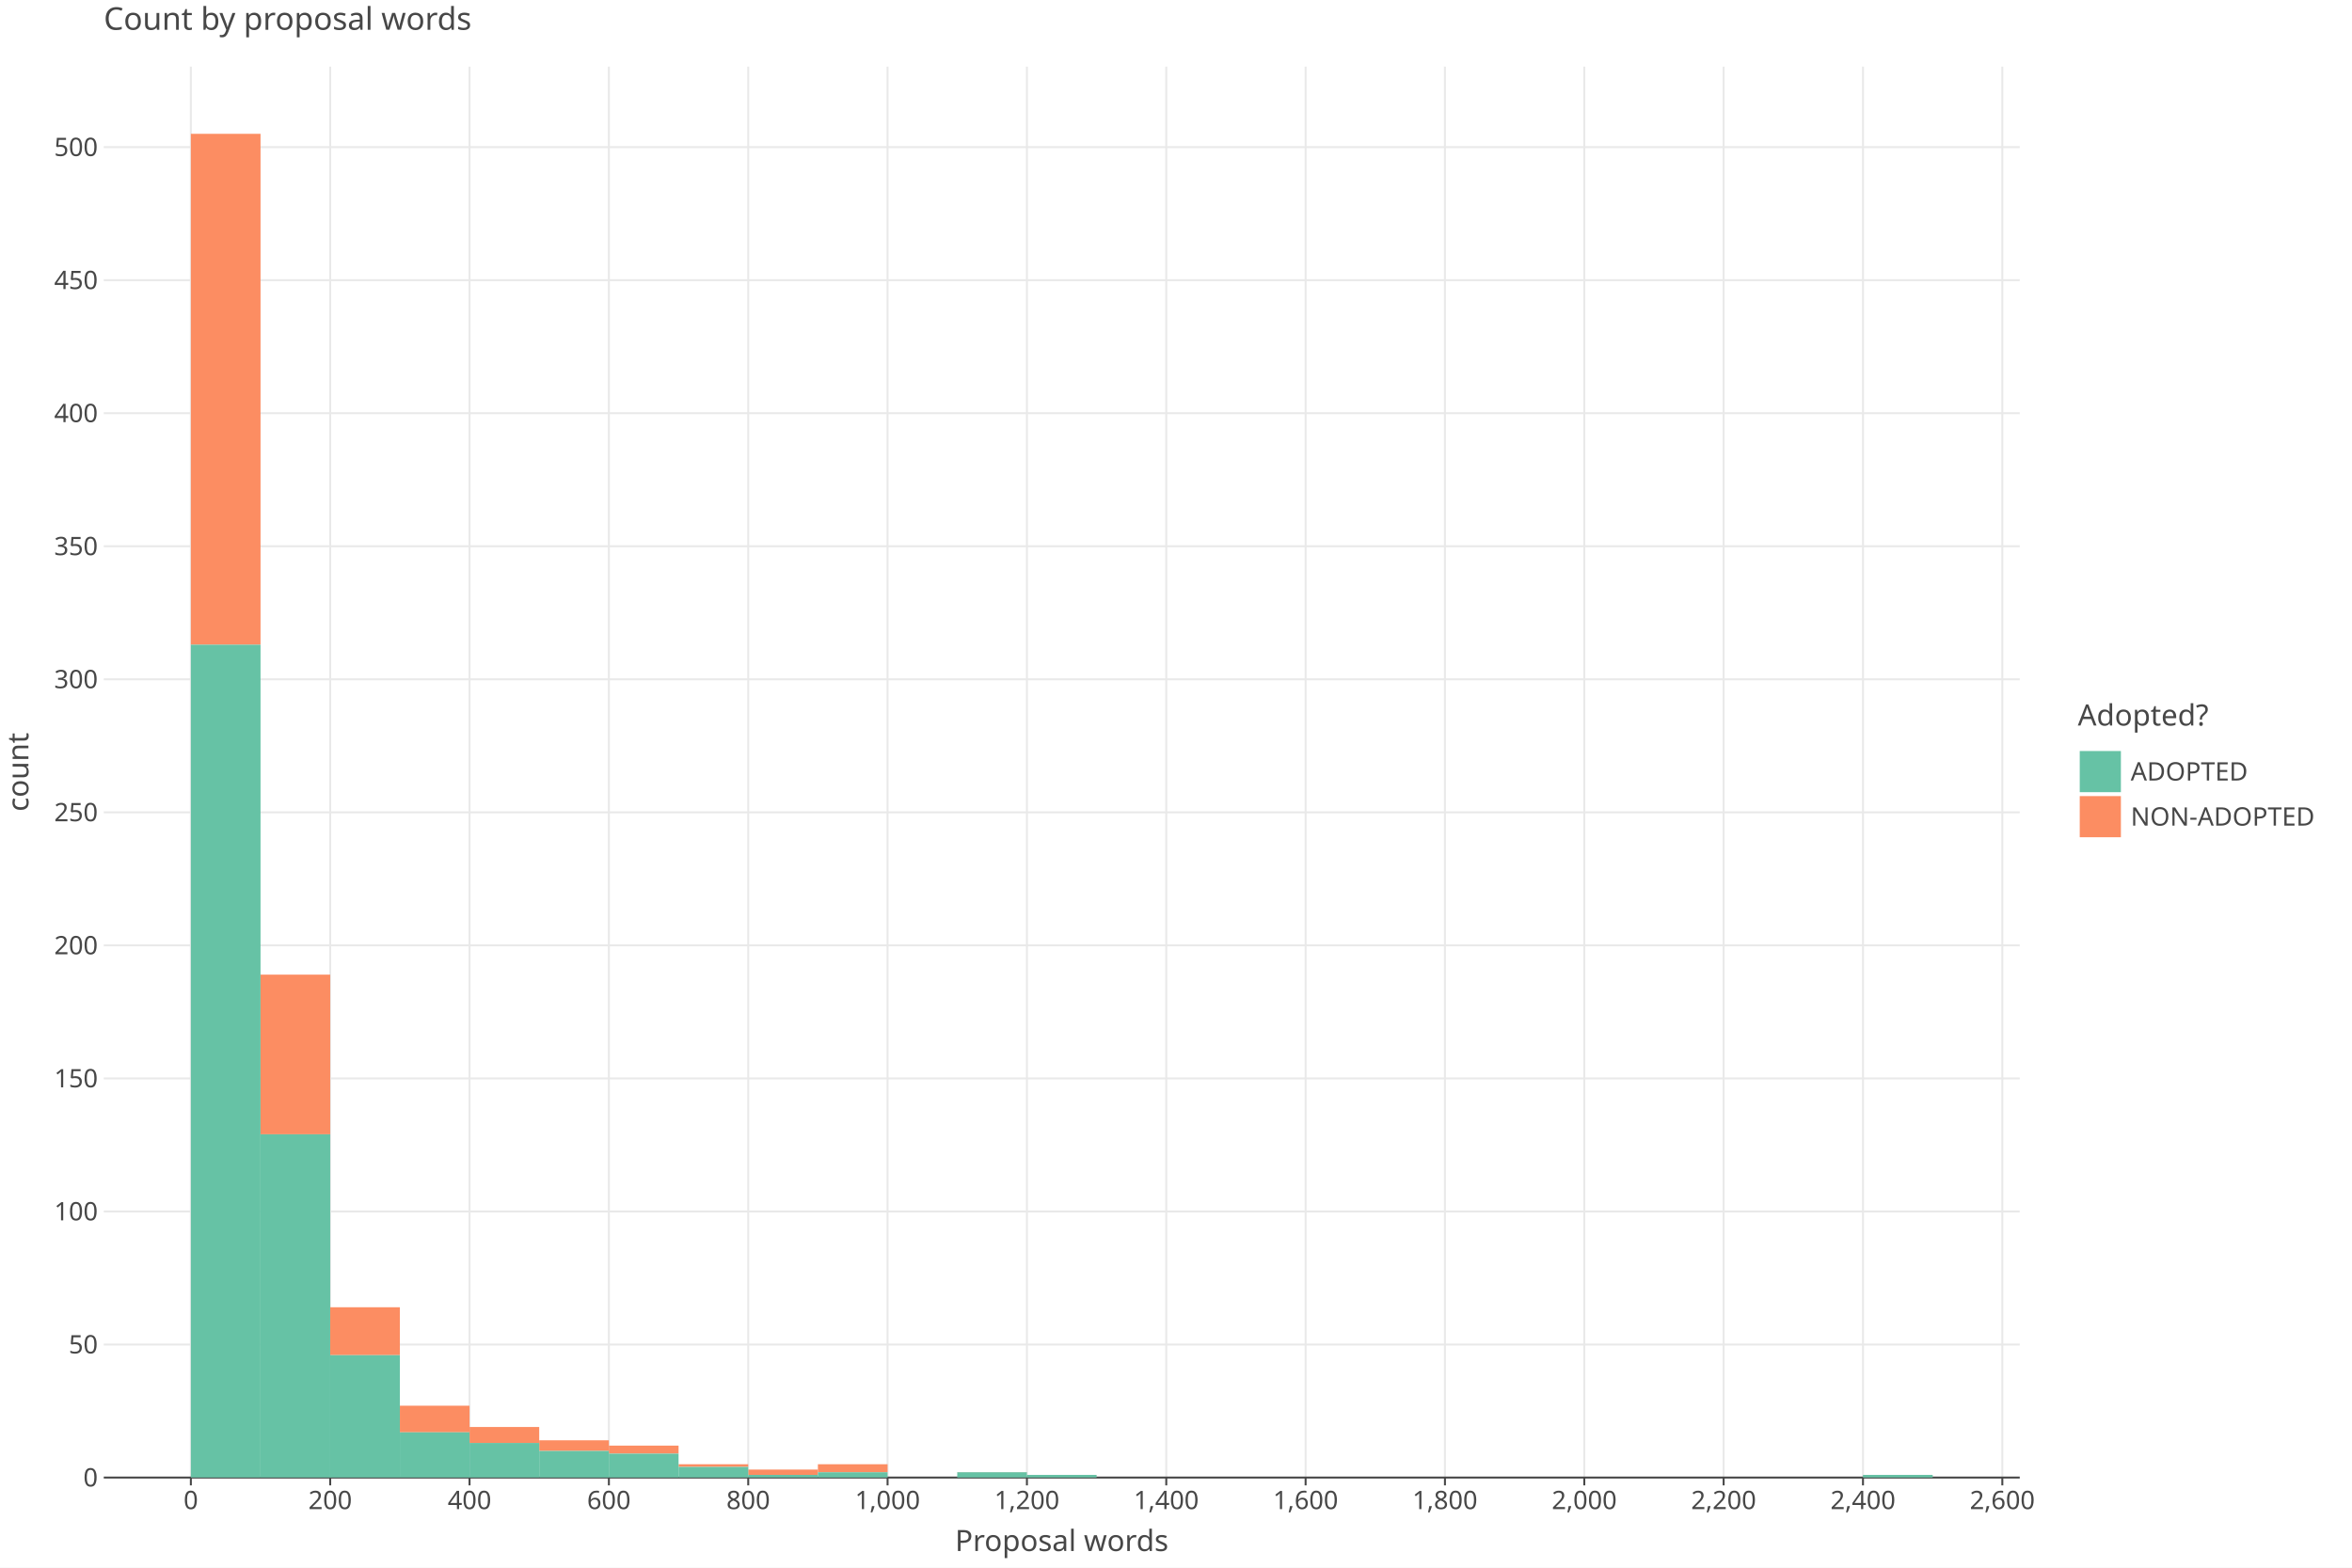
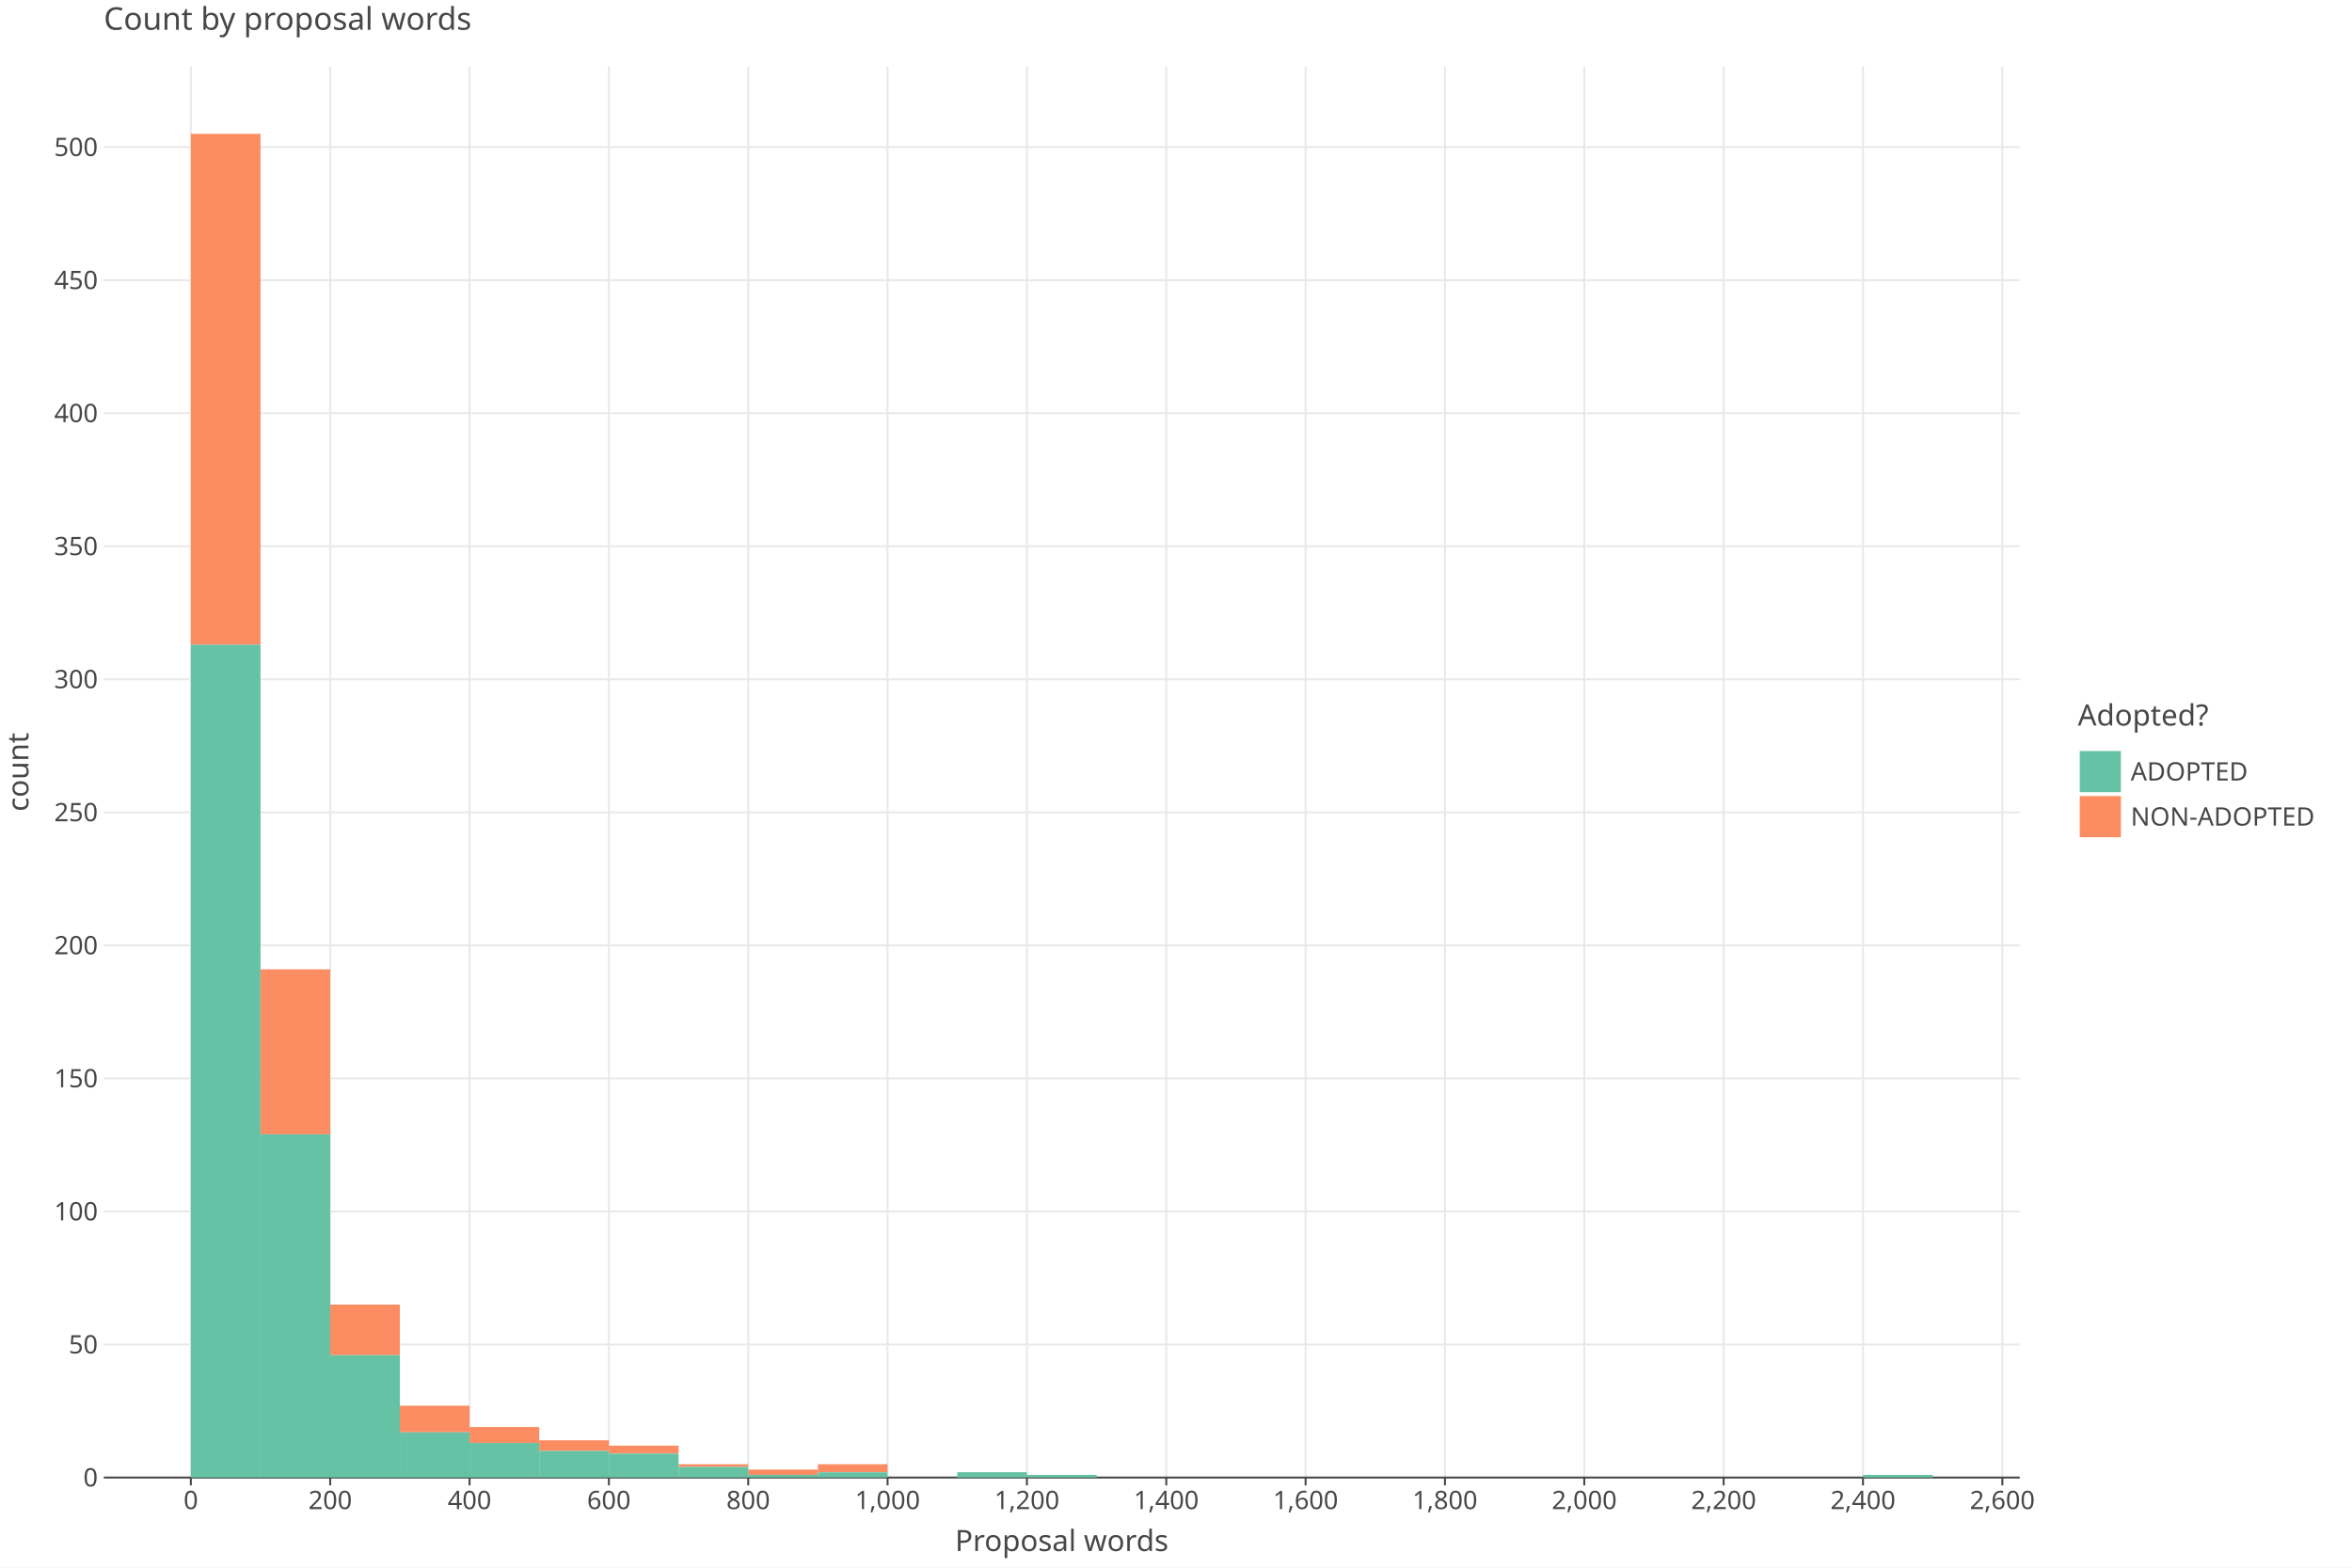
<svg xmlns="http://www.w3.org/2000/svg" class="plt-container" width="1200.0" height="800.0">
  <style type="text/css">
  .plt-container {
   font-family: Lucida Grande, sans-serif;
   user-select: none;
   -webkit-user-select: none;
   -moz-user-select: none;
   -ms-user-select: none;
}
text {
   text-rendering: optimizeLegibility;
}
- #pYSnE6M .plot-title {
+ #pvPQgyF .plot-title {
   fill: #474747;
   font-family: Lucida Grande, sans-serif;
   font-size: 16.0px;
   font-weight: normal;
   font-style: normal;   
}
- #pYSnE6M .plot-subtitle {
+ #pvPQgyF .plot-subtitle {
   fill: #474747;
   font-family: Lucida Grande, sans-serif;
   font-size: 15.0px;
   font-weight: normal;
   font-style: normal;   
}
- #pYSnE6M .plot-caption {
-    fill: #474747;
-    font-family: Lucida Grande, sans-serif;
-    font-size: 13.0px;
-    font-weight: normal;
-    font-style: normal;   
- }
- #pYSnE6M .legend-title {
+ #pvPQgyF .plot-caption {
+    fill: #474747;
+    font-family: Lucida Grande, sans-serif;
+    font-size: 13.0px;
+    font-weight: normal;
+    font-style: normal;   
+ }
+ #pvPQgyF .legend-title {
   fill: #474747;
   font-family: Lucida Grande, sans-serif;
   font-size: 15.0px;
   font-weight: normal;
   font-style: normal;   
}
- #pYSnE6M .legend-item {
-    fill: #474747;
-    font-family: Lucida Grande, sans-serif;
-    font-size: 13.0px;
-    font-weight: normal;
-    font-style: normal;   
- }
- #pYSnE6M .axis-title-x {
+ #pvPQgyF .legend-item {
+    fill: #474747;
+    font-family: Lucida Grande, sans-serif;
+    font-size: 13.0px;
+    font-weight: normal;
+    font-style: normal;   
+ }
+ #pvPQgyF .axis-title-x {
   fill: #474747;
   font-family: Lucida Grande, sans-serif;
   font-size: 15.0px;
   font-weight: normal;
   font-style: normal;   
}
- #pYSnE6M .axis-text-x {
-    fill: #474747;
-    font-family: Lucida Grande, sans-serif;
-    font-size: 13.0px;
-    font-weight: normal;
-    font-style: normal;   
- }
- #d27jv0H .axis-tooltip-text-x {
+ #pvPQgyF .axis-text-x {
+    fill: #474747;
+    font-family: Lucida Grande, sans-serif;
+    font-size: 13.0px;
+    font-weight: normal;
+    font-style: normal;   
+ }
+ #duXgnji .axis-tooltip-text-x {
   fill: #ffffff;
   font-family: Lucida Grande, sans-serif;
   font-size: 13.0px;
   font-weight: normal;
   font-style: normal;   
}
- #pYSnE6M .axis-title-y {
+ #pvPQgyF .axis-title-y {
   fill: #474747;
   font-family: Lucida Grande, sans-serif;
   font-size: 15.0px;
   font-weight: normal;
   font-style: normal;   
}
- #pYSnE6M .axis-text-y {
-    fill: #474747;
-    font-family: Lucida Grande, sans-serif;
-    font-size: 13.0px;
-    font-weight: normal;
-    font-style: normal;   
- }
- #d27jv0H .axis-tooltip-text-y {
+ #pvPQgyF .axis-text-y {
+    fill: #474747;
+    font-family: Lucida Grande, sans-serif;
+    font-size: 13.0px;
+    font-weight: normal;
+    font-style: normal;   
+ }
+ #duXgnji .axis-tooltip-text-y {
   fill: #ffffff;
   font-family: Lucida Grande, sans-serif;
   font-size: 13.0px;
   font-weight: normal;
   font-style: normal;   
}
- #pYSnE6M .facet-strip-text-x {
-    fill: #474747;
-    font-family: Lucida Grande, sans-serif;
-    font-size: 13.0px;
-    font-weight: normal;
-    font-style: normal;   
- }
- #pYSnE6M .facet-strip-text-y {
-    fill: #474747;
-    font-family: Lucida Grande, sans-serif;
-    font-size: 13.0px;
-    font-weight: normal;
-    font-style: normal;   
- }
- #d27jv0H .tooltip-text {
-    fill: #474747;
-    font-family: Lucida Grande, sans-serif;
-    font-size: 13.0px;
-    font-weight: normal;
-    font-style: normal;   
- }
- #d27jv0H .tooltip-title {
+ #pvPQgyF .facet-strip-text-x {
+    fill: #474747;
+    font-family: Lucida Grande, sans-serif;
+    font-size: 13.0px;
+    font-weight: normal;
+    font-style: normal;   
+ }
+ #pvPQgyF .facet-strip-text-y {
+    fill: #474747;
+    font-family: Lucida Grande, sans-serif;
+    font-size: 13.0px;
+    font-weight: normal;
+    font-style: normal;   
+ }
+ #duXgnji .tooltip-text {
+    fill: #474747;
+    font-family: Lucida Grande, sans-serif;
+    font-size: 13.0px;
+    font-weight: normal;
+    font-style: normal;   
+ }
+ #duXgnji .tooltip-title {
   fill: #474747;
   font-family: Lucida Grande, sans-serif;
   font-size: 13.0px;
   font-weight: bold;
   font-style: normal;   
}
- #d27jv0H .tooltip-label {
+ #duXgnji .tooltip-label {
   fill: #474747;
   font-family: Lucida Grande, sans-serif;
   font-size: 13.0px;
   font-weight: bold;
   font-style: normal;   
}

  </style>
-   <g id="pYSnE6M">
+   <g id="pvPQgyF">
    <rect x="0.0" y="0.0" height="800.0" width="1200.0" stroke="rgb(71,71,71)" stroke-opacity="1.0" stroke-width="0.0" fill="rgb(255,255,255)" fill-opacity="1.0">
    </rect>
    <g transform="translate(23.0 34.0 ) ">
      <g transform="translate(29.94182 720.0 ) ">
        <line x1="44.434" y1="-0.0" x2="44.434" y2="-720.0" stroke="rgb(233,233,233)" stroke-opacity="1.0" stroke-width="1.0">
        </line>
        <line x1="115.527" y1="-0.0" x2="115.527" y2="-720.0" stroke="rgb(233,233,233)" stroke-opacity="1.0" stroke-width="1.0">
        </line>
        <line x1="186.621" y1="-0.0" x2="186.621" y2="-720.0" stroke="rgb(233,233,233)" stroke-opacity="1.0" stroke-width="1.0">
        </line>
        <line x1="257.715" y1="-0.0" x2="257.715" y2="-720.0" stroke="rgb(233,233,233)" stroke-opacity="1.0" stroke-width="1.0">
        </line>
        <line x1="328.809" y1="-0.0" x2="328.809" y2="-720.0" stroke="rgb(233,233,233)" stroke-opacity="1.0" stroke-width="1.0">
        </line>
        <line x1="399.903" y1="-0.0" x2="399.903" y2="-720.0" stroke="rgb(233,233,233)" stroke-opacity="1.0" stroke-width="1.0">
        </line>
        <line x1="470.997" y1="-0.0" x2="470.997" y2="-720.0" stroke="rgb(233,233,233)" stroke-opacity="1.0" stroke-width="1.0">
        </line>
        <line x1="542.09" y1="-0.0" x2="542.09" y2="-720.0" stroke="rgb(233,233,233)" stroke-opacity="1.0" stroke-width="1.0">
        </line>
        <line x1="613.184" y1="-0.0" x2="613.184" y2="-720.0" stroke="rgb(233,233,233)" stroke-opacity="1.0" stroke-width="1.0">
        </line>
        <line x1="684.278" y1="-0.0" x2="684.278" y2="-720.0" stroke="rgb(233,233,233)" stroke-opacity="1.0" stroke-width="1.0">
        </line>
        <line x1="755.372" y1="-0.0" x2="755.372" y2="-720.0" stroke="rgb(233,233,233)" stroke-opacity="1.0" stroke-width="1.0">
        </line>
        <line x1="826.466" y1="-0.0" x2="826.466" y2="-720.0" stroke="rgb(233,233,233)" stroke-opacity="1.0" stroke-width="1.0">
        </line>
        <line x1="897.559" y1="-0.0" x2="897.559" y2="-720.0" stroke="rgb(233,233,233)" stroke-opacity="1.0" stroke-width="1.0">
        </line>
        <line x1="968.653" y1="-0.0" x2="968.653" y2="-720.0" stroke="rgb(233,233,233)" stroke-opacity="1.0" stroke-width="1.0">
        </line>
        <g transform="translate(44.43364 0.0 ) ">
          <line stroke-width="1.0" stroke="rgb(71,71,71)" stroke-opacity="1.0" x2="0.0" y2="4.0">
          </line>
          <g transform="translate(0.0 7.0 ) ">
            <text class="axis-text-x" text-anchor="middle" dy="0.7em">
            0
            </text>
          </g>
        </g>
        <g transform="translate(115.5275 0.0 ) ">
          <line stroke-width="1.0" stroke="rgb(71,71,71)" stroke-opacity="1.0" x2="0.0" y2="4.0">
          </line>
          <g transform="translate(0.0 7.0 ) ">
            <text class="axis-text-x" text-anchor="middle" dy="0.7em">
            200
            </text>
          </g>
        </g>
        <g transform="translate(186.6213 0.0 ) ">
          <line stroke-width="1.0" stroke="rgb(71,71,71)" stroke-opacity="1.0" x2="0.0" y2="4.0">
          </line>
          <g transform="translate(0.0 7.0 ) ">
            <text class="axis-text-x" text-anchor="middle" dy="0.7em">
            400
            </text>
          </g>
        </g>
        <g transform="translate(257.7151 0.0 ) ">
          <line stroke-width="1.0" stroke="rgb(71,71,71)" stroke-opacity="1.0" x2="0.0" y2="4.0">
          </line>
          <g transform="translate(0.0 7.0 ) ">
            <text class="axis-text-x" text-anchor="middle" dy="0.7em">
            600
            </text>
          </g>
        </g>
        <g transform="translate(328.8089 0.0 ) ">
          <line stroke-width="1.0" stroke="rgb(71,71,71)" stroke-opacity="1.0" x2="0.0" y2="4.0">
          </line>
          <g transform="translate(0.0 7.0 ) ">
            <text class="axis-text-x" text-anchor="middle" dy="0.7em">
            800
            </text>
          </g>
        </g>
        <g transform="translate(399.9027 0.0 ) ">
          <line stroke-width="1.0" stroke="rgb(71,71,71)" stroke-opacity="1.0" x2="0.0" y2="4.0">
          </line>
          <g transform="translate(0.0 7.0 ) ">
            <text class="axis-text-x" text-anchor="middle" dy="0.7em">
            1,000
            </text>
          </g>
        </g>
        <g transform="translate(470.9965 0.0 ) ">
          <line stroke-width="1.0" stroke="rgb(71,71,71)" stroke-opacity="1.0" x2="0.0" y2="4.0">
          </line>
          <g transform="translate(0.0 7.0 ) ">
            <text class="axis-text-x" text-anchor="middle" dy="0.7em">
            1,200
            </text>
          </g>
        </g>
        <g transform="translate(542.0904 0.0 ) ">
          <line stroke-width="1.0" stroke="rgb(71,71,71)" stroke-opacity="1.0" x2="0.0" y2="4.0">
          </line>
          <g transform="translate(0.0 7.0 ) ">
            <text class="axis-text-x" text-anchor="middle" dy="0.7em">
            1,400
            </text>
          </g>
        </g>
        <g transform="translate(613.1842 0.0 ) ">
          <line stroke-width="1.0" stroke="rgb(71,71,71)" stroke-opacity="1.0" x2="0.0" y2="4.0">
          </line>
          <g transform="translate(0.0 7.0 ) ">
            <text class="axis-text-x" text-anchor="middle" dy="0.7em">
            1,600
            </text>
          </g>
        </g>
        <g transform="translate(684.278 0.0 ) ">
          <line stroke-width="1.0" stroke="rgb(71,71,71)" stroke-opacity="1.0" x2="0.0" y2="4.0">
          </line>
          <g transform="translate(0.0 7.0 ) ">
            <text class="axis-text-x" text-anchor="middle" dy="0.7em">
            1,800
            </text>
          </g>
        </g>
        <g transform="translate(755.3718 0.0 ) ">
          <line stroke-width="1.0" stroke="rgb(71,71,71)" stroke-opacity="1.0" x2="0.0" y2="4.0">
          </line>
          <g transform="translate(0.0 7.0 ) ">
            <text class="axis-text-x" text-anchor="middle" dy="0.7em">
            2,000
            </text>
          </g>
        </g>
        <g transform="translate(826.4656 0.0 ) ">
          <line stroke-width="1.0" stroke="rgb(71,71,71)" stroke-opacity="1.0" x2="0.0" y2="4.0">
          </line>
          <g transform="translate(0.0 7.0 ) ">
            <text class="axis-text-x" text-anchor="middle" dy="0.7em">
            2,200
            </text>
          </g>
        </g>
        <g transform="translate(897.5594 0.0 ) ">
          <line stroke-width="1.0" stroke="rgb(71,71,71)" stroke-opacity="1.0" x2="0.0" y2="4.0">
          </line>
          <g transform="translate(0.0 7.0 ) ">
            <text class="axis-text-x" text-anchor="middle" dy="0.7em">
            2,400
            </text>
          </g>
        </g>
        <g transform="translate(968.6533 0.0 ) ">
          <line stroke-width="1.0" stroke="rgb(71,71,71)" stroke-opacity="1.0" x2="0.0" y2="4.0">
          </line>
          <g transform="translate(0.0 7.0 ) ">
            <text class="axis-text-x" text-anchor="middle" dy="0.7em">
            2,600
            </text>
          </g>
        </g>
        <line x1="0.0" y1="0.0" x2="977.54" y2="0.0" stroke-width="1.0" stroke="rgb(71,71,71)" stroke-opacity="1.0">
        </line>
      </g>
      <g transform="translate(29.94182 0.0 ) ">
        <line x1="0.0" y1="652.107" x2="977.54" y2="652.107" stroke="rgb(233,233,233)" stroke-opacity="1.0" stroke-width="1.0">
        </line>
        <line x1="0.0" y1="584.215" x2="977.54" y2="584.215" stroke="rgb(233,233,233)" stroke-opacity="1.0" stroke-width="1.0">
        </line>
        <line x1="0.0" y1="516.322" x2="977.54" y2="516.322" stroke="rgb(233,233,233)" stroke-opacity="1.0" stroke-width="1.0">
        </line>
        <line x1="0.0" y1="448.43" x2="977.54" y2="448.43" stroke="rgb(233,233,233)" stroke-opacity="1.0" stroke-width="1.0">
        </line>
        <line x1="0.0" y1="380.537" x2="977.54" y2="380.537" stroke="rgb(233,233,233)" stroke-opacity="1.0" stroke-width="1.0">
        </line>
        <line x1="0.0" y1="312.645" x2="977.54" y2="312.645" stroke="rgb(233,233,233)" stroke-opacity="1.0" stroke-width="1.0">
        </line>
        <line x1="0.0" y1="244.752" x2="977.54" y2="244.752" stroke="rgb(233,233,233)" stroke-opacity="1.0" stroke-width="1.0">
        </line>
        <line x1="0.0" y1="176.86" x2="977.54" y2="176.86" stroke="rgb(233,233,233)" stroke-opacity="1.0" stroke-width="1.0">
        </line>
        <line x1="0.0" y1="108.967" x2="977.54" y2="108.967" stroke="rgb(233,233,233)" stroke-opacity="1.0" stroke-width="1.0">
        </line>
        <line x1="0.0" y1="41.075" x2="977.54" y2="41.075" stroke="rgb(233,233,233)" stroke-opacity="1.0" stroke-width="1.0">
        </line>
        <g transform="translate(0.0 720.0 ) ">
          <g transform="translate(-3.0 0.0 ) ">
            <text class="axis-text-y" text-anchor="end" dy="0.35em">
            0
            </text>
          </g>
        </g>
        <g transform="translate(0.0 652.1075 ) ">
          <g transform="translate(-3.0 0.0 ) ">
            <text class="axis-text-y" text-anchor="end" dy="0.35em">
            50
            </text>
          </g>
        </g>
        <g transform="translate(0.0 584.215 ) ">
          <g transform="translate(-3.0 0.0 ) ">
            <text class="axis-text-y" text-anchor="end" dy="0.35em">
            100
            </text>
          </g>
        </g>
        <g transform="translate(0.0 516.3225 ) ">
          <g transform="translate(-3.0 0.0 ) ">
            <text class="axis-text-y" text-anchor="end" dy="0.35em">
            150
            </text>
          </g>
        </g>
        <g transform="translate(0.0 448.43 ) ">
          <g transform="translate(-3.0 0.0 ) ">
            <text class="axis-text-y" text-anchor="end" dy="0.35em">
            200
            </text>
          </g>
        </g>
        <g transform="translate(0.0 380.5375 ) ">
          <g transform="translate(-3.0 0.0 ) ">
            <text class="axis-text-y" text-anchor="end" dy="0.35em">
            250
            </text>
          </g>
        </g>
        <g transform="translate(0.0 312.645 ) ">
          <g transform="translate(-3.0 0.0 ) ">
            <text class="axis-text-y" text-anchor="end" dy="0.35em">
            300
            </text>
          </g>
        </g>
        <g transform="translate(0.0 244.7525 ) ">
          <g transform="translate(-3.0 0.0 ) ">
            <text class="axis-text-y" text-anchor="end" dy="0.35em">
            350
            </text>
          </g>
        </g>
        <g transform="translate(0.0 176.86 ) ">
          <g transform="translate(-3.0 0.0 ) ">
            <text class="axis-text-y" text-anchor="end" dy="0.35em">
            400
            </text>
          </g>
        </g>
        <g transform="translate(0.0 108.9675 ) ">
          <g transform="translate(-3.0 0.0 ) ">
            <text class="axis-text-y" text-anchor="end" dy="0.35em">
            450
            </text>
          </g>
        </g>
        <g transform="translate(0.0 41.07496 ) ">
          <g transform="translate(-3.0 0.0 ) ">
            <text class="axis-text-y" text-anchor="end" dy="0.35em">
            500
            </text>
          </g>
        </g>
      </g>
-       <g transform="translate(29.94182 0.0 ) " clip-path="url(#cfARkxX)" clip-bounds-jfx="[rect (0.0, 0.0), (977.54, 720.0)]">
+       <g transform="translate(29.94182 0.0 ) " clip-path="url(#c1EmqFR)" clip-bounds-jfx="[rect (0.0, 0.0), (977.54, 720.0)]">
        <defs>
-           <clipPath id="cfARkxX">
+           <clipPath id="c1EmqFR">
            <rect x="0.0" y="0.0" width="977.54" height="720.0">
            </rect>
          </clipPath>
        </defs>
        <rect x="897.559" y="718.642" height="0.1" width="35.547" stroke="rgb(0,0,0)" stroke-opacity="0.0" fill="rgb(252,141,98)" fill-opacity="1.0" stroke-width="1.0">
        </rect>
        <rect x="862.013" y="720.0" height="0.1" width="35.547" stroke="rgb(0,0,0)" stroke-opacity="0.0" fill="rgb(252,141,98)" fill-opacity="1.0" stroke-width="1.0">
        </rect>
        <rect x="826.466" y="720.0" height="0.1" width="35.547" stroke="rgb(0,0,0)" stroke-opacity="0.0" fill="rgb(252,141,98)" fill-opacity="1.0" stroke-width="1.0">
        </rect>
        <rect x="790.919" y="720.0" height="0.1" width="35.547" stroke="rgb(0,0,0)" stroke-opacity="0.0" fill="rgb(252,141,98)" fill-opacity="1.0" stroke-width="1.0">
        </rect>
        <rect x="755.372" y="720.0" height="0.1" width="35.547" stroke="rgb(0,0,0)" stroke-opacity="0.0" fill="rgb(252,141,98)" fill-opacity="1.0" stroke-width="1.0">
        </rect>
        <rect x="719.825" y="720.0" height="0.1" width="35.547" stroke="rgb(0,0,0)" stroke-opacity="0.0" fill="rgb(252,141,98)" fill-opacity="1.0" stroke-width="1.0">
        </rect>
        <rect x="684.278" y="720.0" height="0.1" width="35.547" stroke="rgb(0,0,0)" stroke-opacity="0.0" fill="rgb(252,141,98)" fill-opacity="1.0" stroke-width="1.0">
        </rect>
        <rect x="648.731" y="720.0" height="0.1" width="35.547" stroke="rgb(0,0,0)" stroke-opacity="0.0" fill="rgb(252,141,98)" fill-opacity="1.0" stroke-width="1.0">
        </rect>
        <rect x="613.184" y="720.0" height="0.1" width="35.547" stroke="rgb(0,0,0)" stroke-opacity="0.0" fill="rgb(252,141,98)" fill-opacity="1.0" stroke-width="1.0">
        </rect>
        <rect x="577.637" y="720.0" height="0.1" width="35.547" stroke="rgb(0,0,0)" stroke-opacity="0.0" fill="rgb(252,141,98)" fill-opacity="1.0" stroke-width="1.0">
        </rect>
        <rect x="542.09" y="720.0" height="0.1" width="35.547" stroke="rgb(0,0,0)" stroke-opacity="0.0" fill="rgb(252,141,98)" fill-opacity="1.0" stroke-width="1.0">
        </rect>
        <rect x="506.543" y="720.0" height="0.1" width="35.547" stroke="rgb(0,0,0)" stroke-opacity="0.0" fill="rgb(252,141,98)" fill-opacity="1.0" stroke-width="1.0">
        </rect>
        <rect x="470.997" y="718.642" height="0.1" width="35.547" stroke="rgb(0,0,0)" stroke-opacity="0.0" fill="rgb(252,141,98)" fill-opacity="1.0" stroke-width="1.0">
        </rect>
        <rect x="435.45" y="717.284" height="0.1" width="35.547" stroke="rgb(0,0,0)" stroke-opacity="0.0" fill="rgb(252,141,98)" fill-opacity="1.0" stroke-width="1.0">
        </rect>
        <rect x="399.903" y="720.0" height="0.1" width="35.547" stroke="rgb(0,0,0)" stroke-opacity="0.0" fill="rgb(252,141,98)" fill-opacity="1.0" stroke-width="1.0">
        </rect>
        <rect x="364.356" y="713.211" height="4.074" width="35.547" stroke="rgb(0,0,0)" stroke-opacity="0.0" fill="rgb(252,141,98)" fill-opacity="1.0" stroke-width="1.0">
        </rect>
        <rect x="328.809" y="715.926" height="2.716" width="35.547" stroke="rgb(0,0,0)" stroke-opacity="0.0" fill="rgb(252,141,98)" fill-opacity="1.0" stroke-width="1.0">
        </rect>
        <rect x="293.262" y="713.211" height="1.358" width="35.547" stroke="rgb(0,0,0)" stroke-opacity="0.0" fill="rgb(252,141,98)" fill-opacity="1.0" stroke-width="1.0">
        </rect>
        <rect x="257.715" y="703.706" height="4.074" width="35.547" stroke="rgb(0,0,0)" stroke-opacity="0.0" fill="rgb(252,141,98)" fill-opacity="1.0" stroke-width="1.0">
        </rect>
        <rect x="222.168" y="700.99" height="5.431" width="35.547" stroke="rgb(0,0,0)" stroke-opacity="0.0" fill="rgb(252,141,98)" fill-opacity="1.0" stroke-width="1.0">
        </rect>
        <rect x="186.621" y="694.201" height="8.147" width="35.547" stroke="rgb(0,0,0)" stroke-opacity="0.0" fill="rgb(252,141,98)" fill-opacity="1.0" stroke-width="1.0">
        </rect>
        <rect x="151.074" y="683.338" height="13.579" width="35.547" stroke="rgb(0,0,0)" stroke-opacity="0.0" fill="rgb(252,141,98)" fill-opacity="1.0" stroke-width="1.0">
        </rect>
-         <rect x="115.527" y="633.098" height="24.441" width="35.547" stroke="rgb(0,0,0)" stroke-opacity="0.0" fill="rgb(252,141,98)" fill-opacity="1.0" stroke-width="1.0">
-         </rect>
-         <rect x="79.981" y="463.366" height="81.471" width="35.547" stroke="rgb(0,0,0)" stroke-opacity="0.0" fill="rgb(252,141,98)" fill-opacity="1.0" stroke-width="1.0">
+         <rect x="115.527" y="631.74" height="25.799" width="35.547" stroke="rgb(0,0,0)" stroke-opacity="0.0" fill="rgb(252,141,98)" fill-opacity="1.0" stroke-width="1.0">
+         </rect>
+         <rect x="79.981" y="460.651" height="84.187" width="35.547" stroke="rgb(0,0,0)" stroke-opacity="0.0" fill="rgb(252,141,98)" fill-opacity="1.0" stroke-width="1.0">
        </rect>
        <rect x="44.434" y="34.286" height="260.707" width="35.547" stroke="rgb(0,0,0)" stroke-opacity="0.0" fill="rgb(252,141,98)" fill-opacity="1.0" stroke-width="1.0">
        </rect>
        <rect x="897.559" y="718.642" height="1.358" width="35.547" stroke="rgb(0,0,0)" stroke-opacity="0.0" fill="rgb(102,194,165)" fill-opacity="1.0" stroke-width="1.0">
        </rect>
        <rect x="862.013" y="720.0" height="0.1" width="35.547" stroke="rgb(0,0,0)" stroke-opacity="0.0" fill="rgb(102,194,165)" fill-opacity="1.0" stroke-width="1.0">
        </rect>
        <rect x="826.466" y="720.0" height="0.1" width="35.547" stroke="rgb(0,0,0)" stroke-opacity="0.0" fill="rgb(102,194,165)" fill-opacity="1.0" stroke-width="1.0">
        </rect>
        <rect x="790.919" y="720.0" height="0.1" width="35.547" stroke="rgb(0,0,0)" stroke-opacity="0.0" fill="rgb(102,194,165)" fill-opacity="1.0" stroke-width="1.0">
        </rect>
        <rect x="755.372" y="720.0" height="0.1" width="35.547" stroke="rgb(0,0,0)" stroke-opacity="0.0" fill="rgb(102,194,165)" fill-opacity="1.0" stroke-width="1.0">
        </rect>
        <rect x="719.825" y="720.0" height="0.1" width="35.547" stroke="rgb(0,0,0)" stroke-opacity="0.0" fill="rgb(102,194,165)" fill-opacity="1.0" stroke-width="1.0">
        </rect>
        <rect x="684.278" y="720.0" height="0.1" width="35.547" stroke="rgb(0,0,0)" stroke-opacity="0.0" fill="rgb(102,194,165)" fill-opacity="1.0" stroke-width="1.0">
        </rect>
        <rect x="648.731" y="720.0" height="0.1" width="35.547" stroke="rgb(0,0,0)" stroke-opacity="0.0" fill="rgb(102,194,165)" fill-opacity="1.0" stroke-width="1.0">
        </rect>
        <rect x="613.184" y="720.0" height="0.1" width="35.547" stroke="rgb(0,0,0)" stroke-opacity="0.0" fill="rgb(102,194,165)" fill-opacity="1.0" stroke-width="1.0">
        </rect>
        <rect x="577.637" y="720.0" height="0.1" width="35.547" stroke="rgb(0,0,0)" stroke-opacity="0.0" fill="rgb(102,194,165)" fill-opacity="1.0" stroke-width="1.0">
        </rect>
        <rect x="542.09" y="720.0" height="0.1" width="35.547" stroke="rgb(0,0,0)" stroke-opacity="0.0" fill="rgb(102,194,165)" fill-opacity="1.0" stroke-width="1.0">
        </rect>
        <rect x="506.543" y="720.0" height="0.1" width="35.547" stroke="rgb(0,0,0)" stroke-opacity="0.0" fill="rgb(102,194,165)" fill-opacity="1.0" stroke-width="1.0">
        </rect>
        <rect x="470.997" y="718.642" height="1.358" width="35.547" stroke="rgb(0,0,0)" stroke-opacity="0.0" fill="rgb(102,194,165)" fill-opacity="1.0" stroke-width="1.0">
        </rect>
        <rect x="435.45" y="717.284" height="2.716" width="35.547" stroke="rgb(0,0,0)" stroke-opacity="0.0" fill="rgb(102,194,165)" fill-opacity="1.0" stroke-width="1.0">
        </rect>
        <rect x="399.903" y="720.0" height="0.1" width="35.547" stroke="rgb(0,0,0)" stroke-opacity="0.0" fill="rgb(102,194,165)" fill-opacity="1.0" stroke-width="1.0">
        </rect>
        <rect x="364.356" y="717.284" height="2.716" width="35.547" stroke="rgb(0,0,0)" stroke-opacity="0.0" fill="rgb(102,194,165)" fill-opacity="1.0" stroke-width="1.0">
        </rect>
        <rect x="328.809" y="718.642" height="1.358" width="35.547" stroke="rgb(0,0,0)" stroke-opacity="0.0" fill="rgb(102,194,165)" fill-opacity="1.0" stroke-width="1.0">
        </rect>
        <rect x="293.262" y="714.569" height="5.431" width="35.547" stroke="rgb(0,0,0)" stroke-opacity="0.0" fill="rgb(102,194,165)" fill-opacity="1.0" stroke-width="1.0">
        </rect>
        <rect x="257.715" y="707.779" height="12.221" width="35.547" stroke="rgb(0,0,0)" stroke-opacity="0.0" fill="rgb(102,194,165)" fill-opacity="1.0" stroke-width="1.0">
        </rect>
        <rect x="222.168" y="706.421" height="13.579" width="35.547" stroke="rgb(0,0,0)" stroke-opacity="0.0" fill="rgb(102,194,165)" fill-opacity="1.0" stroke-width="1.0">
        </rect>
        <rect x="186.621" y="702.348" height="17.652" width="35.547" stroke="rgb(0,0,0)" stroke-opacity="0.0" fill="rgb(102,194,165)" fill-opacity="1.0" stroke-width="1.0">
        </rect>
        <rect x="151.074" y="696.917" height="23.083" width="35.547" stroke="rgb(0,0,0)" stroke-opacity="0.0" fill="rgb(102,194,165)" fill-opacity="1.0" stroke-width="1.0">
        </rect>
        <rect x="115.527" y="657.539" height="62.461" width="35.547" stroke="rgb(0,0,0)" stroke-opacity="0.0" fill="rgb(102,194,165)" fill-opacity="1.0" stroke-width="1.0">
        </rect>
        <rect x="79.981" y="544.837" height="175.163" width="35.547" stroke="rgb(0,0,0)" stroke-opacity="0.0" fill="rgb(102,194,165)" fill-opacity="1.0" stroke-width="1.0">
        </rect>
        <rect x="44.434" y="294.993" height="425.007" width="35.547" stroke="rgb(0,0,0)" stroke-opacity="0.0" fill="rgb(102,194,165)" fill-opacity="1.0" stroke-width="1.0">
        </rect>
      </g>
    </g>
    <g transform="translate(52.94182 15.2 ) ">
      <text class="plot-title" y="0.0">
      Count by proposal words
      </text>
    </g>
    <g transform="translate(14.5 394.0 ) rotate(-90.0 ) ">
      <text class="axis-title-y" y="0.0" text-anchor="middle">
      count
      </text>
    </g>
    <g transform="translate(541.7118 791.5 ) ">
      <text class="axis-title-x" y="0.0" text-anchor="middle">
      Proposal words
      </text>
    </g>
    <g transform="translate(1050.093 349.75 ) ">
      <rect x="5.0" y="5.0" height="78.5" width="149.518" stroke="rgb(71,71,71)" stroke-opacity="1.0" stroke-width="0.0" fill="rgb(255,255,255)" fill-opacity="1.0">
      </rect>
      <g transform="translate(10.0 10.0 ) ">
        <g transform="translate(0.0 10.5 ) ">
          <text class="legend-title" y="0.0">
          Adopted?
          </text>
        </g>
        <g transform="translate(0.0 22.5 ) ">
          <g transform="">
            <g>
              <rect x="0.0" y="0.0" height="23.0" width="23.0" stroke-width="0.0" fill="rgb(255,255,255)" fill-opacity="1.0">
              </rect>
              <g transform="translate(1.0 1.0 ) ">
                <g>
                  <rect x="0.0" y="0.0" height="21.0" width="21.0" stroke="rgb(0,0,0)" stroke-opacity="0.0" fill="rgb(102,194,165)" fill-opacity="1.0" stroke-width="1.5">
                  </rect>
                </g>
              </g>
              <rect x="0.0" y="0.0" height="23.0" width="23.0" stroke="rgb(255,255,255)" stroke-opacity="1.0" stroke-width="1.0" fill-opacity="0.0">
              </rect>
            </g>
            <g transform="translate(26.9903 16.05 ) ">
              <text class="legend-item" y="0.0">
              ADOPTED
              </text>
            </g>
          </g>
          <g transform="translate(0.0 23.0 ) ">
            <g>
              <rect x="0.0" y="0.0" height="23.0" width="23.0" stroke-width="0.0" fill="rgb(255,255,255)" fill-opacity="1.0">
              </rect>
              <g transform="translate(1.0 1.0 ) ">
                <g>
                  <rect x="0.0" y="0.0" height="21.0" width="21.0" stroke="rgb(0,0,0)" stroke-opacity="0.0" fill="rgb(252,141,98)" fill-opacity="1.0" stroke-width="1.5">
                  </rect>
                </g>
              </g>
              <rect x="0.0" y="0.0" height="23.0" width="23.0" stroke="rgb(255,255,255)" stroke-opacity="1.0" stroke-width="1.0" fill-opacity="0.0">
              </rect>
            </g>
            <g transform="translate(26.9903 16.05 ) ">
              <text class="legend-item" y="0.0">
              NON-ADOPTED
              </text>
            </g>
          </g>
        </g>
      </g>
    </g>
  </g>
-   <g id="d27jv0H">
+   <g id="duXgnji">
  </g>
</svg>
